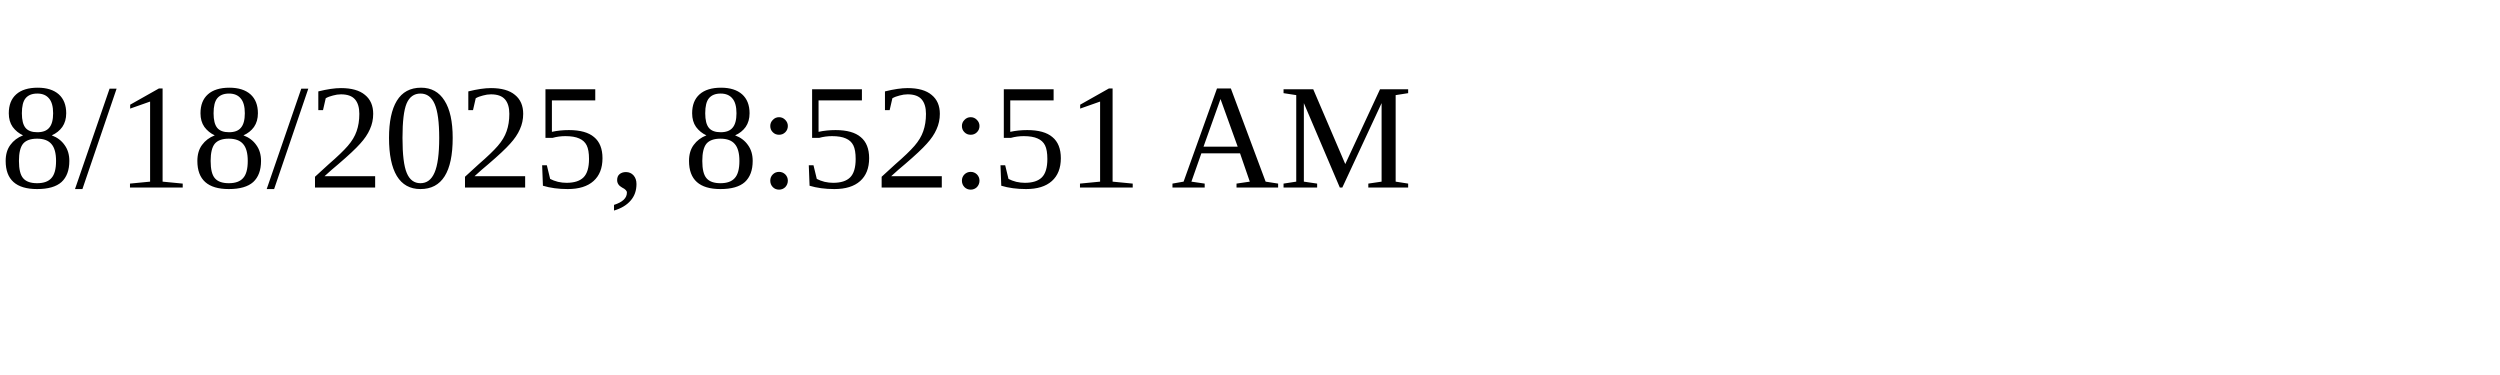
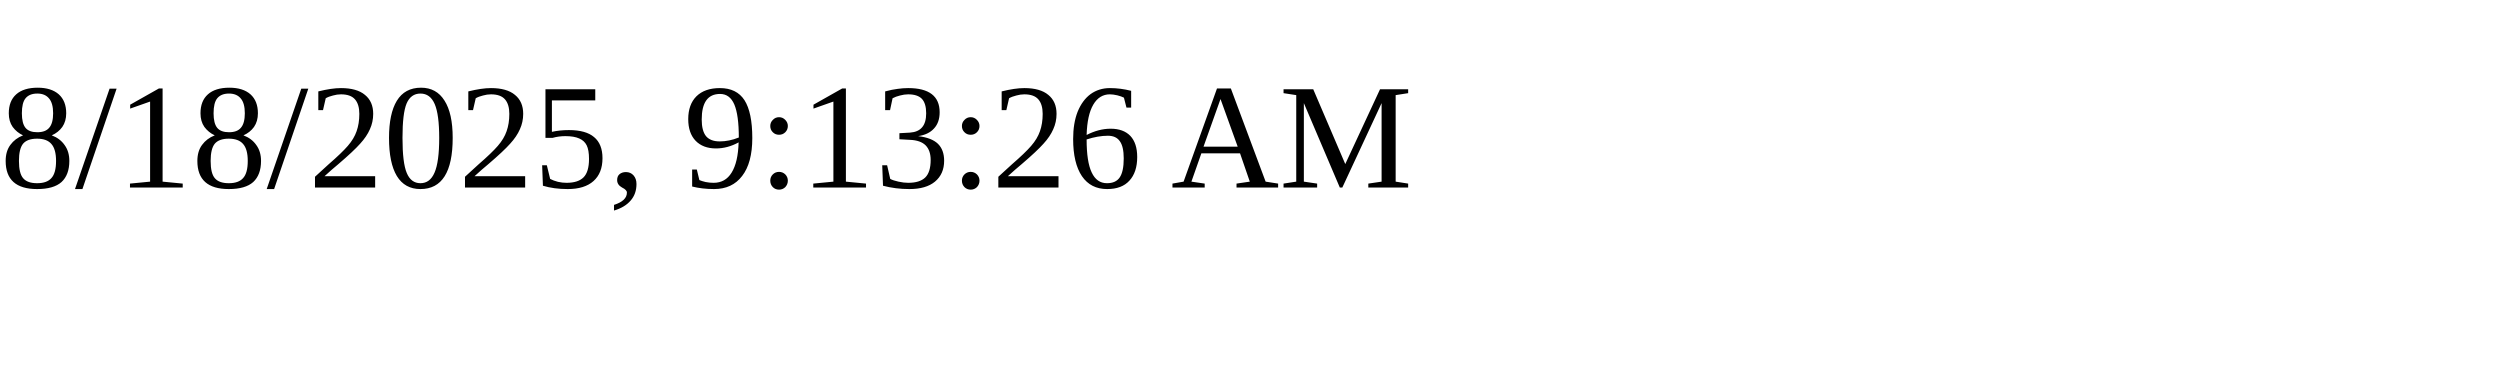
<svg xmlns="http://www.w3.org/2000/svg" height="30" width="200">
-   <text x="0" y="15">8/18/2025, 8:52:51 AM</text>
+   <text x="0" y="15">8/18/2025, 9:13:26 AM</text>
</svg>
